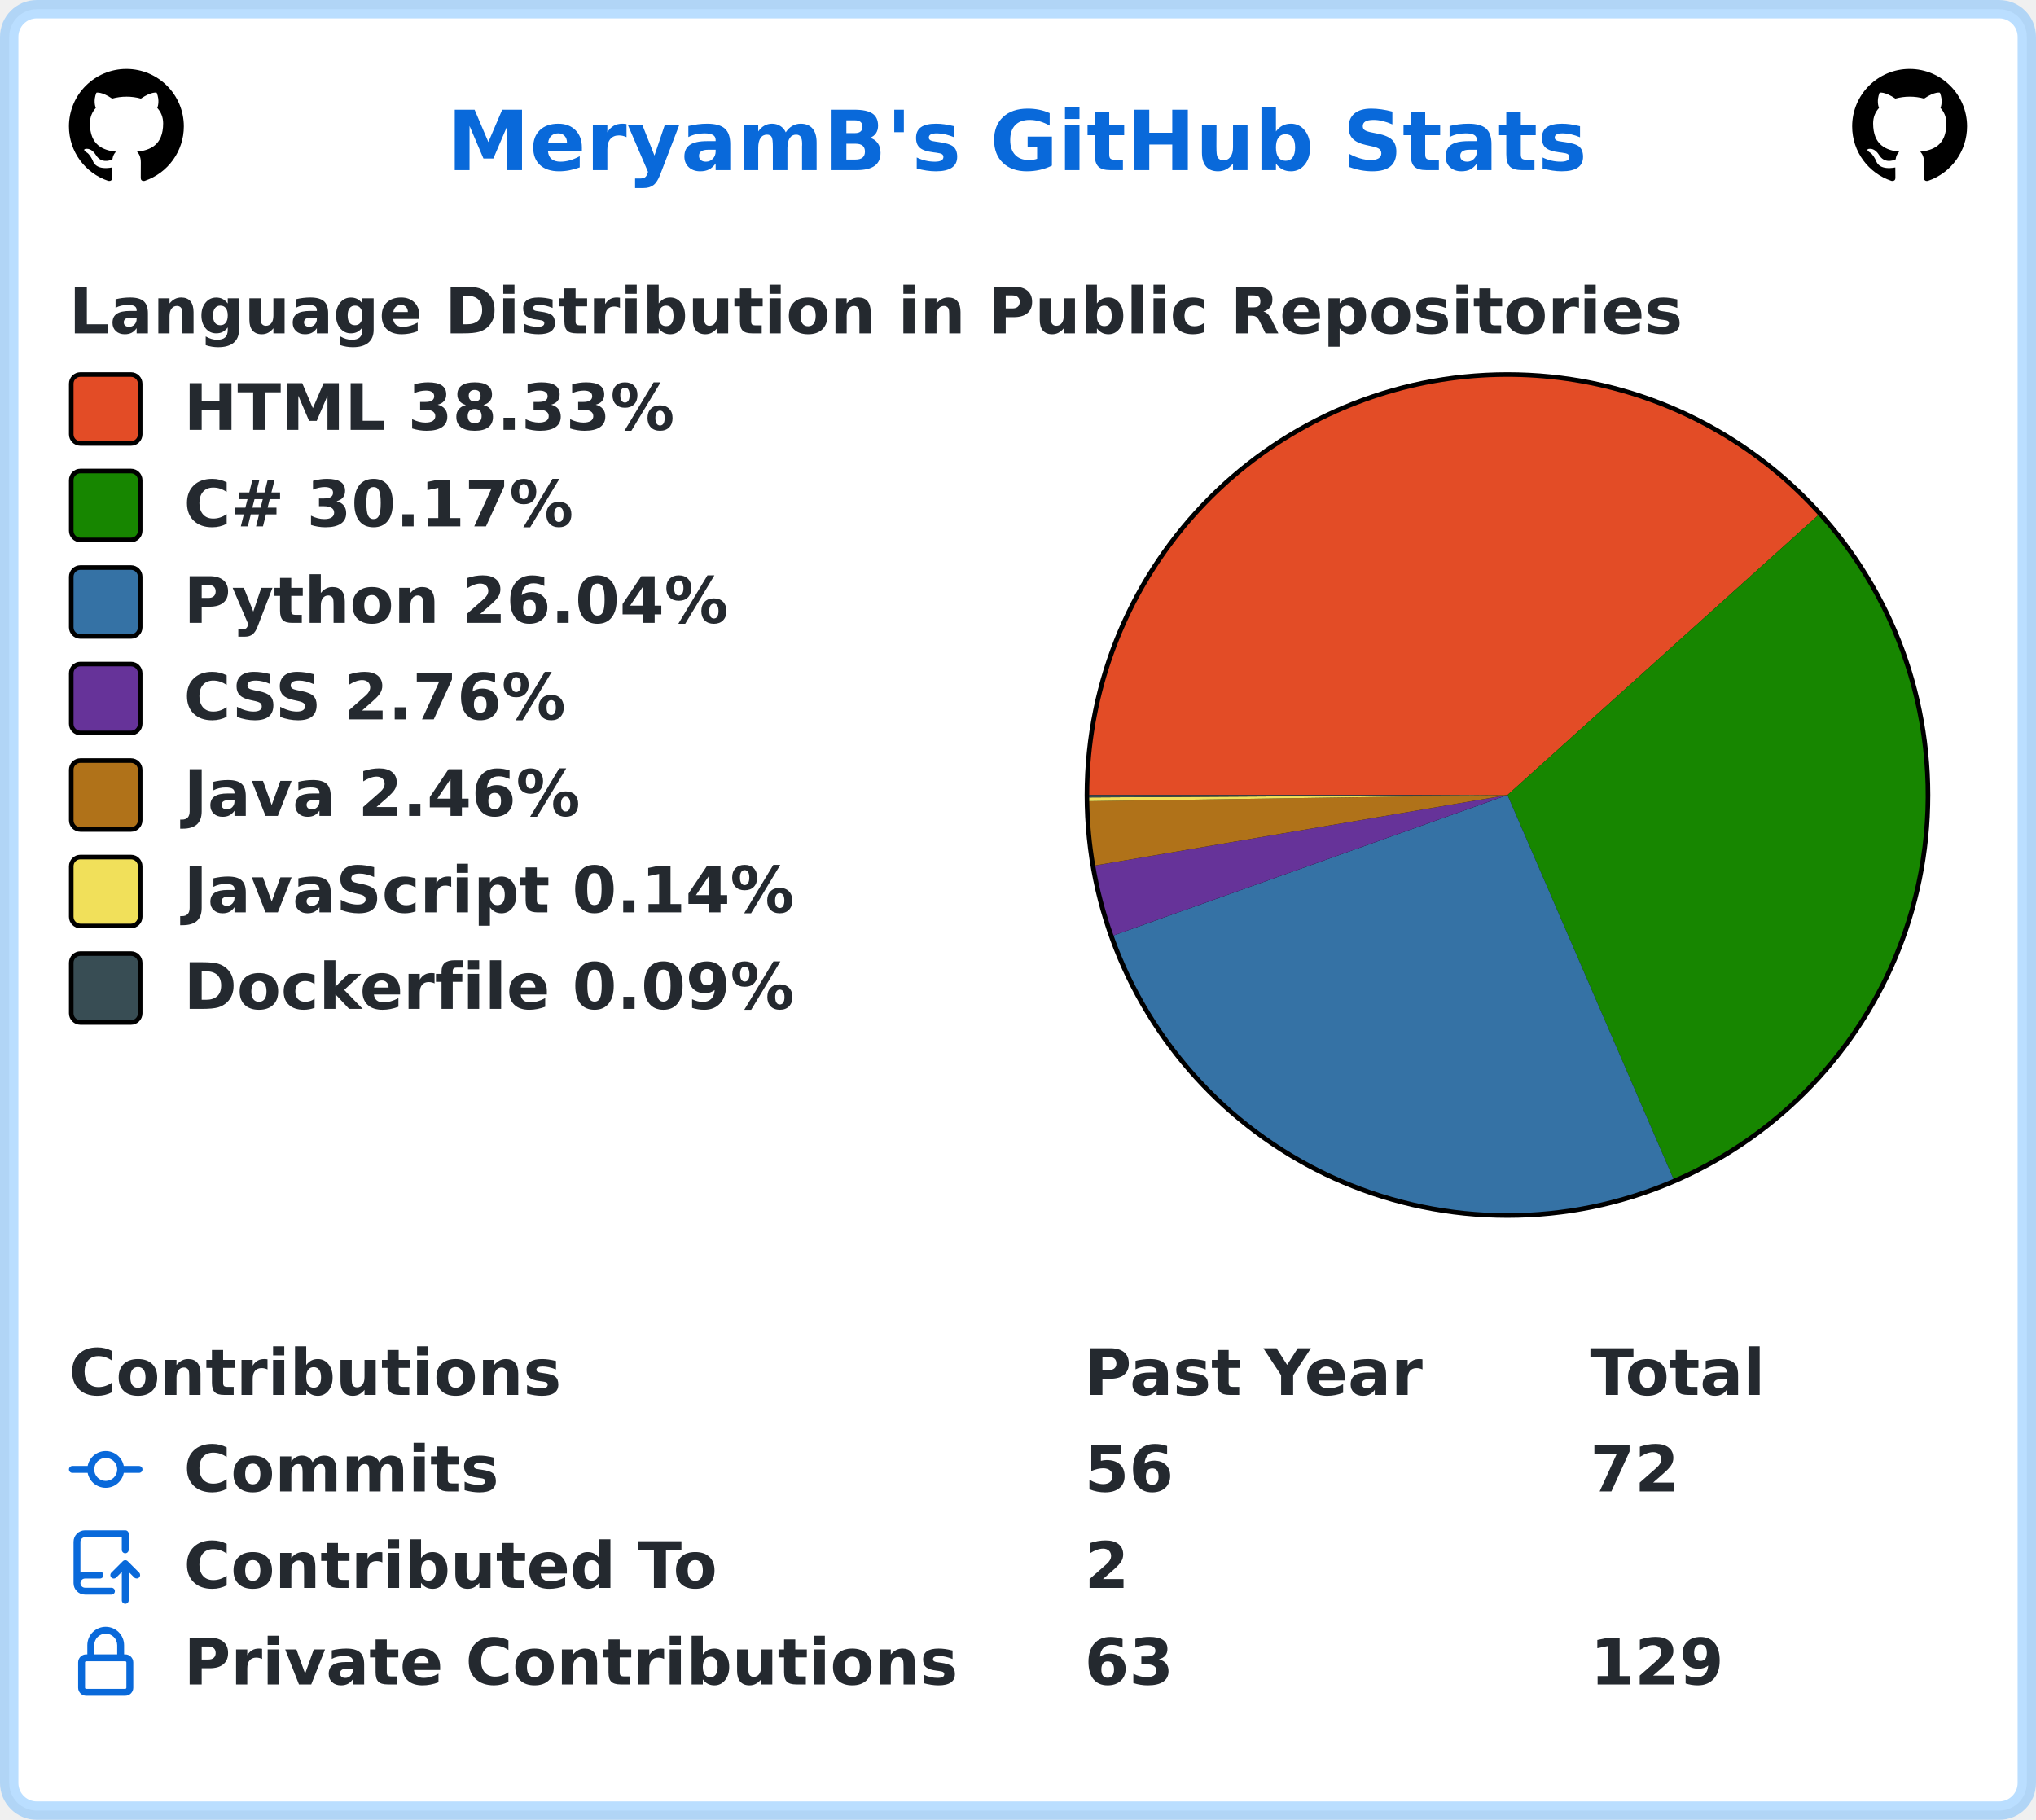
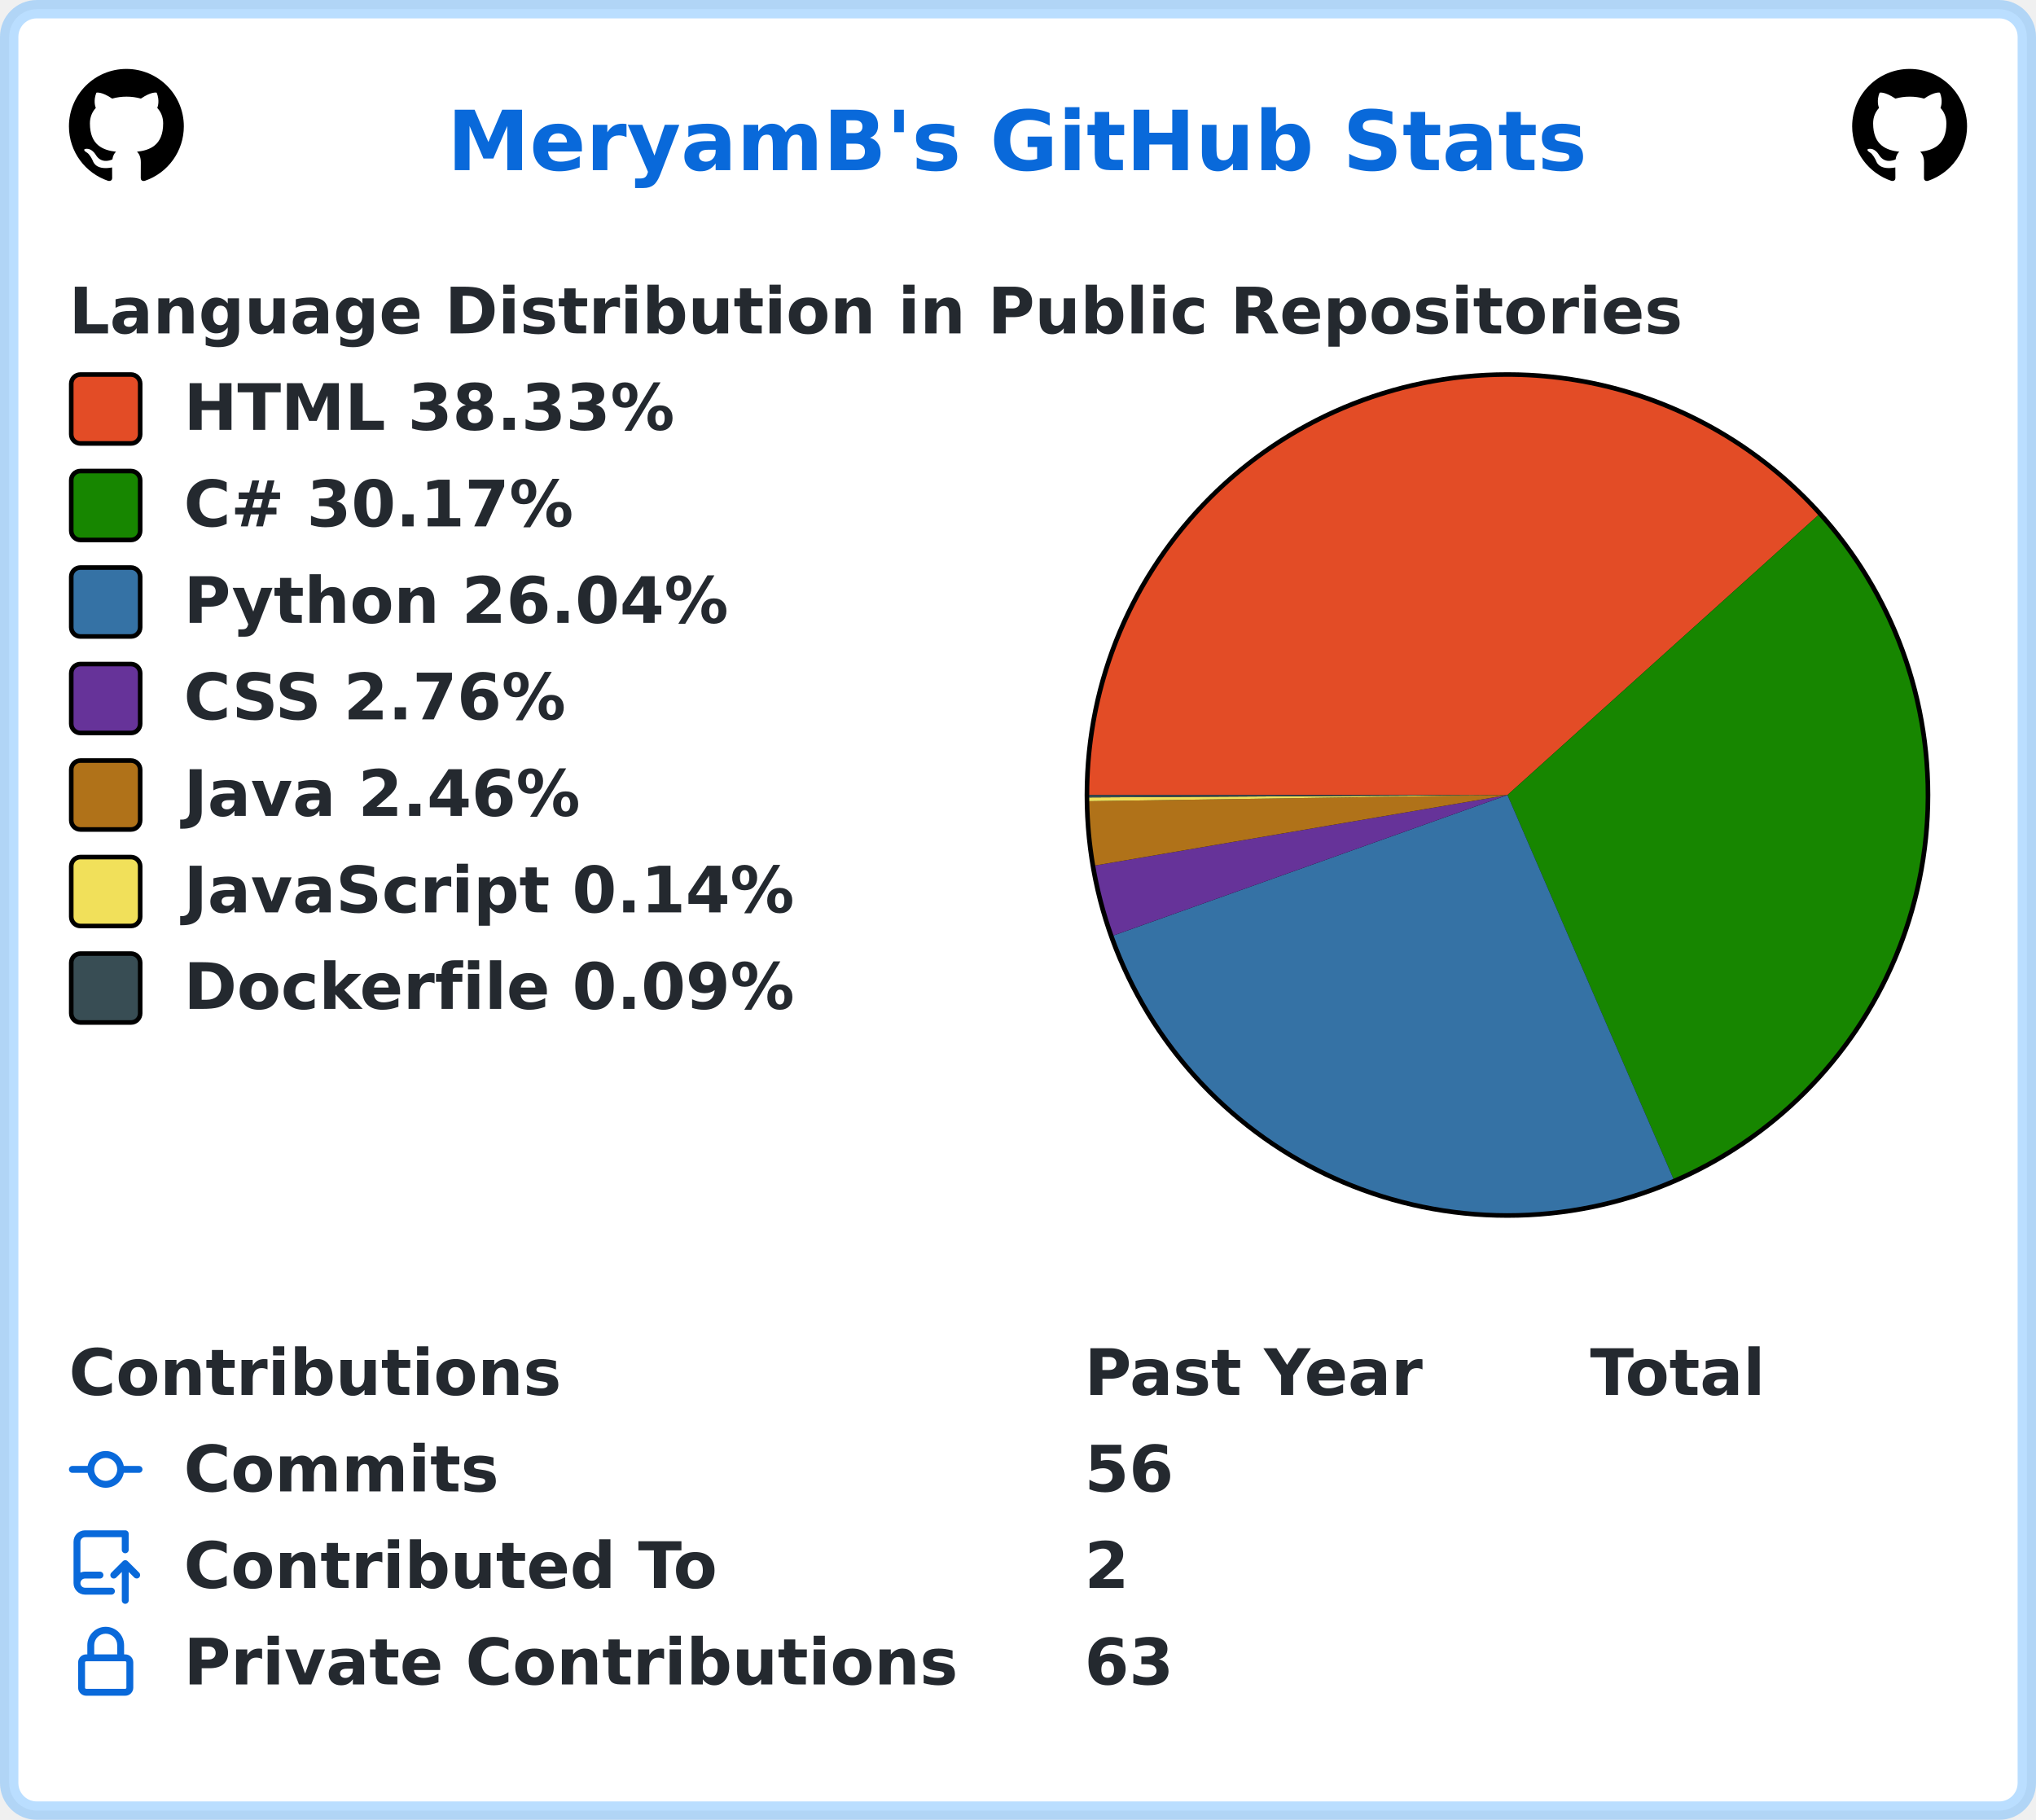
<svg xmlns="http://www.w3.org/2000/svg" width="443" height="396" viewBox="0 0 443 396" lang="en" xml:lang="en">
  <rect x="2" y="2" stroke-width="4" rx="6" width="439" height="392" stroke="rgba(84,174,255,0.4)" fill="#ffffff" />
  <g font-weight="600" font-size="110pt" font-family="Verdana,Geneva,DejaVu Sans,sans-serif" text-rendering="geometricPrecision">
    <text x="791" y="301" lengthAdjust="spacingAndGlyphs" textLength="2012" transform="scale(0.123)" fill="#0969da">MeryamB's GitHub Stats</text>
    <svg x="15" y="15" width="25" height="25" viewBox="0 0 16 16">
      <path fill="#000000" fill-rule="evenodd" d="M8 0C3.58 0 0 3.58 0 8c0 3.54 2.29 6.53 5.47 7.59.4.07.55-.17.55-.38 0-.19-.01-.82-.01-1.49-2.01.37-2.53-.49-2.69-.94-.09-.23-.48-.94-.82-1.13-.28-.15-.68-.52-.01-.53.63-.01 1.08.58 1.23.82.72 1.21 1.87.87 2.33.66.07-.52.28-.87.51-1.07-1.78-.2-3.64-.89-3.64-3.95 0-.87.31-1.59.82-2.15-.08-.2-.36-1.02.08-2.12 0 0 .67-.21 2.2.82.64-.18 1.32-.27 2-.27.68 0 1.36.09 2 .27 1.53-1.04 2.2-.82 2.2-.82.44 1.1.16 1.92.08 2.12.51.56.82 1.27.82 2.15 0 3.07-1.87 3.75-3.65 3.95.29.25.54.73.54 1.48 0 1.07-.01 1.93-.01 2.2 0 .21.15.46.55.38A8.013 8.013 0 0016 8c0-4.42-3.58-8-8-8z" />
    </svg>
    <svg x="403" y="15" width="25" height="25" viewBox="0 0 16 16">
      <path fill="#000000" fill-rule="evenodd" d="M8 0C3.58 0 0 3.58 0 8c0 3.54 2.29 6.53 5.47 7.59.4.07.55-.17.55-.38 0-.19-.01-.82-.01-1.49-2.01.37-2.53-.49-2.69-.94-.09-.23-.48-.94-.82-1.13-.28-.15-.68-.52-.01-.53.63-.01 1.08.58 1.23.82.72 1.21 1.87.87 2.33.66.07-.52.28-.87.51-1.07-1.78-.2-3.64-.89-3.64-3.95 0-.87.31-1.59.82-2.15-.08-.2-.36-1.02.08-2.12 0 0 .67-.21 2.2.82.64-.18 1.32-.27 2-.27.68 0 1.36.09 2 .27 1.53-1.04 2.2-.82 2.2-.82.44 1.1.16 1.92.08 2.12.51.56.82 1.27.82 2.15 0 3.07-1.87 3.75-3.65 3.95.29.25.54.73.54 1.48 0 1.07-.01 1.93-.01 2.2 0 .21.15.46.55.38A8.013 8.013 0 0016 8c0-4.42-3.58-8-8-8z" />
    </svg>
    <g transform="translate(0, 60)" fill="#24292f">
      <g transform="translate(15, 0)">
        <g transform="scale(0.095)">
          <text x="0" y="132" textLength="3652" lengthAdjust="spacingAndGlyphs">Language Distribution in Public Repositories</text>
        </g>
      </g>
      <g transform="translate(236, 21)">
        <circle cx="92" cy="92" r="92" fill="#000000" />
      </g>
      <g transform="translate(237, 22)">
        <path fill-rule="evenodd" fill="#e34c26" d="M 0.0,91 A 91 91 0 0 1 158.621 30.103 L 91,91 Z" />
        <path fill-rule="evenodd" fill="#178600" d="M 158.621,30.103 A 91 91 0 0 1 127.11 174.529 L 91,91 Z" />
        <path fill-rule="evenodd" fill="#3572A5" d="M 127.11,174.529 A 91 91 0 0 1 5.284 121.557 L 91,91 Z" />
        <path fill-rule="evenodd" fill="#663399" d="M 5.284,121.557 A 91 91 0 0 1 1.301 106.33 L 91,91 Z" />
        <path fill-rule="evenodd" fill="#b07219" d="M 1.301,106.33 A 91 91 0 0 1 0.01 92.337 L 91,91 Z" />
        <path fill-rule="evenodd" fill="#f1e05a" d="M 0.01,92.337 A 91 91 0 0 1 0.002 91.523 L 91,91 Z" />
        <path fill-rule="evenodd" fill="#384d54" d="M 0.002,91.523 A 91 91 0 0 1 0.0 91 L 91,91 Z" />
      </g>
      <g transform="translate(15, 21)">
        <rect x="0.5" y="0.5" rx="2" width="15" height="15" fill="#e34c26" stroke-width="1" stroke="#000000" />
        <text transform="scale(0.095)" x="263" y="132" textLength="1142" lengthAdjust="spacingAndGlyphs">HTML 38.33%</text>
      </g>
      <g transform="translate(15, 42)">
        <rect x="0.5" y="0.5" rx="2" width="15" height="15" fill="#178600" stroke-width="1" stroke="#000000" />
        <text transform="scale(0.095)" x="263" y="132" textLength="936" lengthAdjust="spacingAndGlyphs">C# 30.17%</text>
      </g>
      <g transform="translate(15, 63)">
        <rect x="0.5" y="0.5" rx="2" width="15" height="15" fill="#3572A5" stroke-width="1" stroke="#000000" />
        <text transform="scale(0.095)" x="263" y="132" textLength="1254" lengthAdjust="spacingAndGlyphs">Python 26.04%</text>
      </g>
      <g transform="translate(15, 84)">
        <rect x="0.5" y="0.5" rx="2" width="15" height="15" fill="#663399" stroke-width="1" stroke="#000000" />
        <text transform="scale(0.095)" x="263" y="132" textLength="903" lengthAdjust="spacingAndGlyphs">CSS 2.76%</text>
      </g>
      <g transform="translate(15, 105)">
        <rect x="0.5" y="0.5" rx="2" width="15" height="15" fill="#b07219" stroke-width="1" stroke="#000000" />
        <text transform="scale(0.095)" x="263" y="132" textLength="933" lengthAdjust="spacingAndGlyphs">Java 2.46%</text>
      </g>
      <g transform="translate(15, 126)">
        <rect x="0.5" y="0.5" rx="2" width="15" height="15" fill="#f1e05a" stroke-width="1" stroke="#000000" />
        <text transform="scale(0.095)" x="263" y="132" textLength="1412" lengthAdjust="spacingAndGlyphs">JavaScript 0.14%</text>
      </g>
      <g transform="translate(15, 147)">
        <rect x="0.5" y="0.5" rx="2" width="15" height="15" fill="#384d54" stroke-width="1" stroke="#000000" />
        <text transform="scale(0.095)" x="263" y="132" textLength="1414" lengthAdjust="spacingAndGlyphs">Dockerfile 0.09%</text>
      </g>
    </g>
    <g transform="translate(0, 291)" fill="#24292f">
      <g transform="translate(15, 0)">
        <g transform="scale(0.095)">
          <text x="0" y="132" textLength="1112" lengthAdjust="spacingAndGlyphs">Contributions</text>
          <text x="2326" y="132" textLength="774" lengthAdjust="spacingAndGlyphs">Past Year</text>
          <text x="3484" y="132" textLength="414" lengthAdjust="spacingAndGlyphs">Total</text>
        </g>
      </g>
      <g transform="translate(15, 21)">
        <path fill="#0969da" fill-rule="evenodd" d="M10.5 7.75a2.5 2.5 0 11-5 0 2.5 2.5 0 015 0zm1.43.75a4.002 4.002 0 01-7.86 0H.75a.75.75 0 110-1.5h3.32a4.001 4.001 0 017.86 0h3.32a.75.75 0 110 1.5h-3.32z" />
        <g transform="scale(0.095)">
          <text lengthAdjust="spacingAndGlyphs" textLength="734" x="263" y="132">Commits</text>
          <text lengthAdjust="spacingAndGlyphs" textLength="210" x="2326" y="132">56</text>
-           <text lengthAdjust="spacingAndGlyphs" textLength="210" x="3484" y="132">72</text>
        </g>
      </g>
      <g transform="translate(15, 42)">
        <path fill="#0969da" fill-rule="evenodd" d="M1 2.5A2.5 2.5 0 013.5 0h8.75a.75.75 0 01.75.75v3.5a.75.75 0 01-1.5 0V1.5h-8a1 1 0 00-1 1v6.708A2.492 2.492 0 013.5 9h3.25a.75.75 0 010 1.5H3.5a1 1 0 100 2h5.75a.75.75 0 010 1.5H3.5A2.5 2.5 0 011 11.5v-9zm13.23 7.79a.75.75 0 001.06-1.06l-2.505-2.505a.75.75 0 00-1.06 0L9.22 9.229a.75.75 0 001.06 1.061l1.225-1.224v6.184a.75.75 0 001.5 0V9.066l1.224 1.224z" />
        <g transform="scale(0.095)">
          <text lengthAdjust="spacingAndGlyphs" textLength="1234" x="263" y="132">Contributed To</text>
          <text lengthAdjust="spacingAndGlyphs" textLength="105" x="2326" y="132">2</text>
        </g>
      </g>
      <g transform="translate(15, 63)">
        <path fill="#0969da" fill-rule="evenodd" d="M4 4v2h-.25A1.75 1.75 0 002 7.75v5.5c0 .966.784 1.75 1.75 1.75h8.5A1.75 1.75 0 0014 13.25v-5.5A1.75 1.75 0 0012.25 6H12V4a4 4 0 10-8 0zm6.5 2V4a2.5 2.5 0 00-5 0v2h5zM12 7.5h.25a.25.25 0 01.25.25v5.5a.25.25 0 01-.25.25h-8.5a.25.25 0 01-.25-.25v-5.5a.25.25 0 01.25-.25H12z" />
        <g transform="scale(0.095)">
          <text lengthAdjust="spacingAndGlyphs" textLength="1742" x="263" y="132">Private Contributions</text>
          <text lengthAdjust="spacingAndGlyphs" textLength="210" x="2326" y="132">63</text>
-           <text lengthAdjust="spacingAndGlyphs" textLength="315" x="3484" y="132">129</text>
        </g>
      </g>
    </g>
  </g>
</svg>
